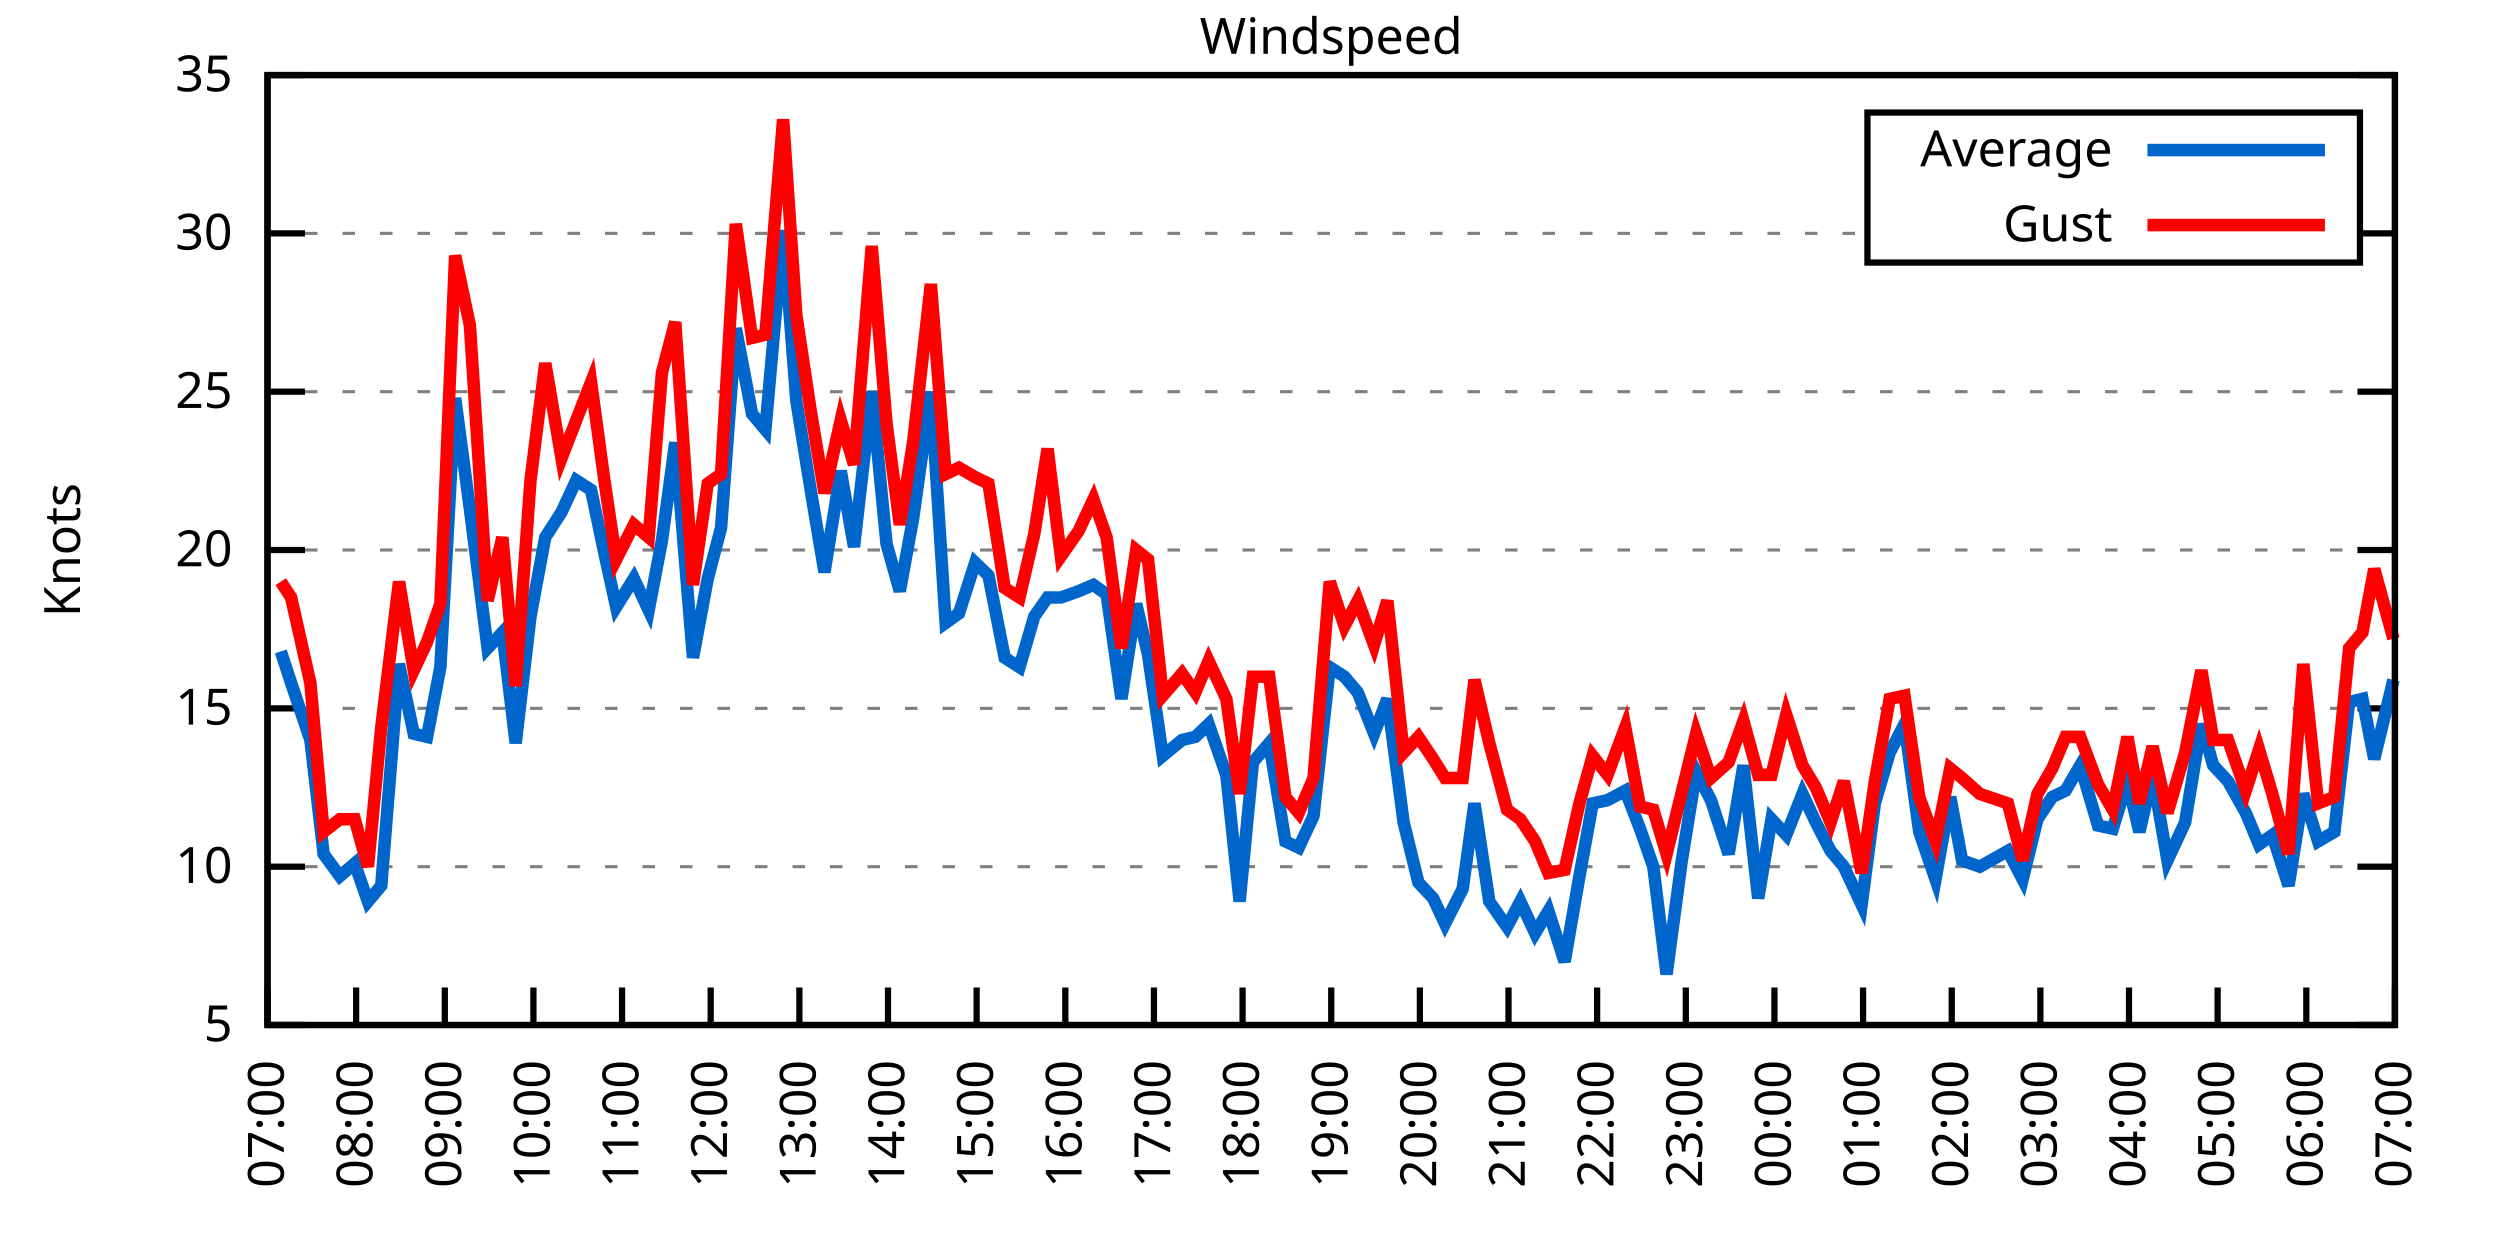
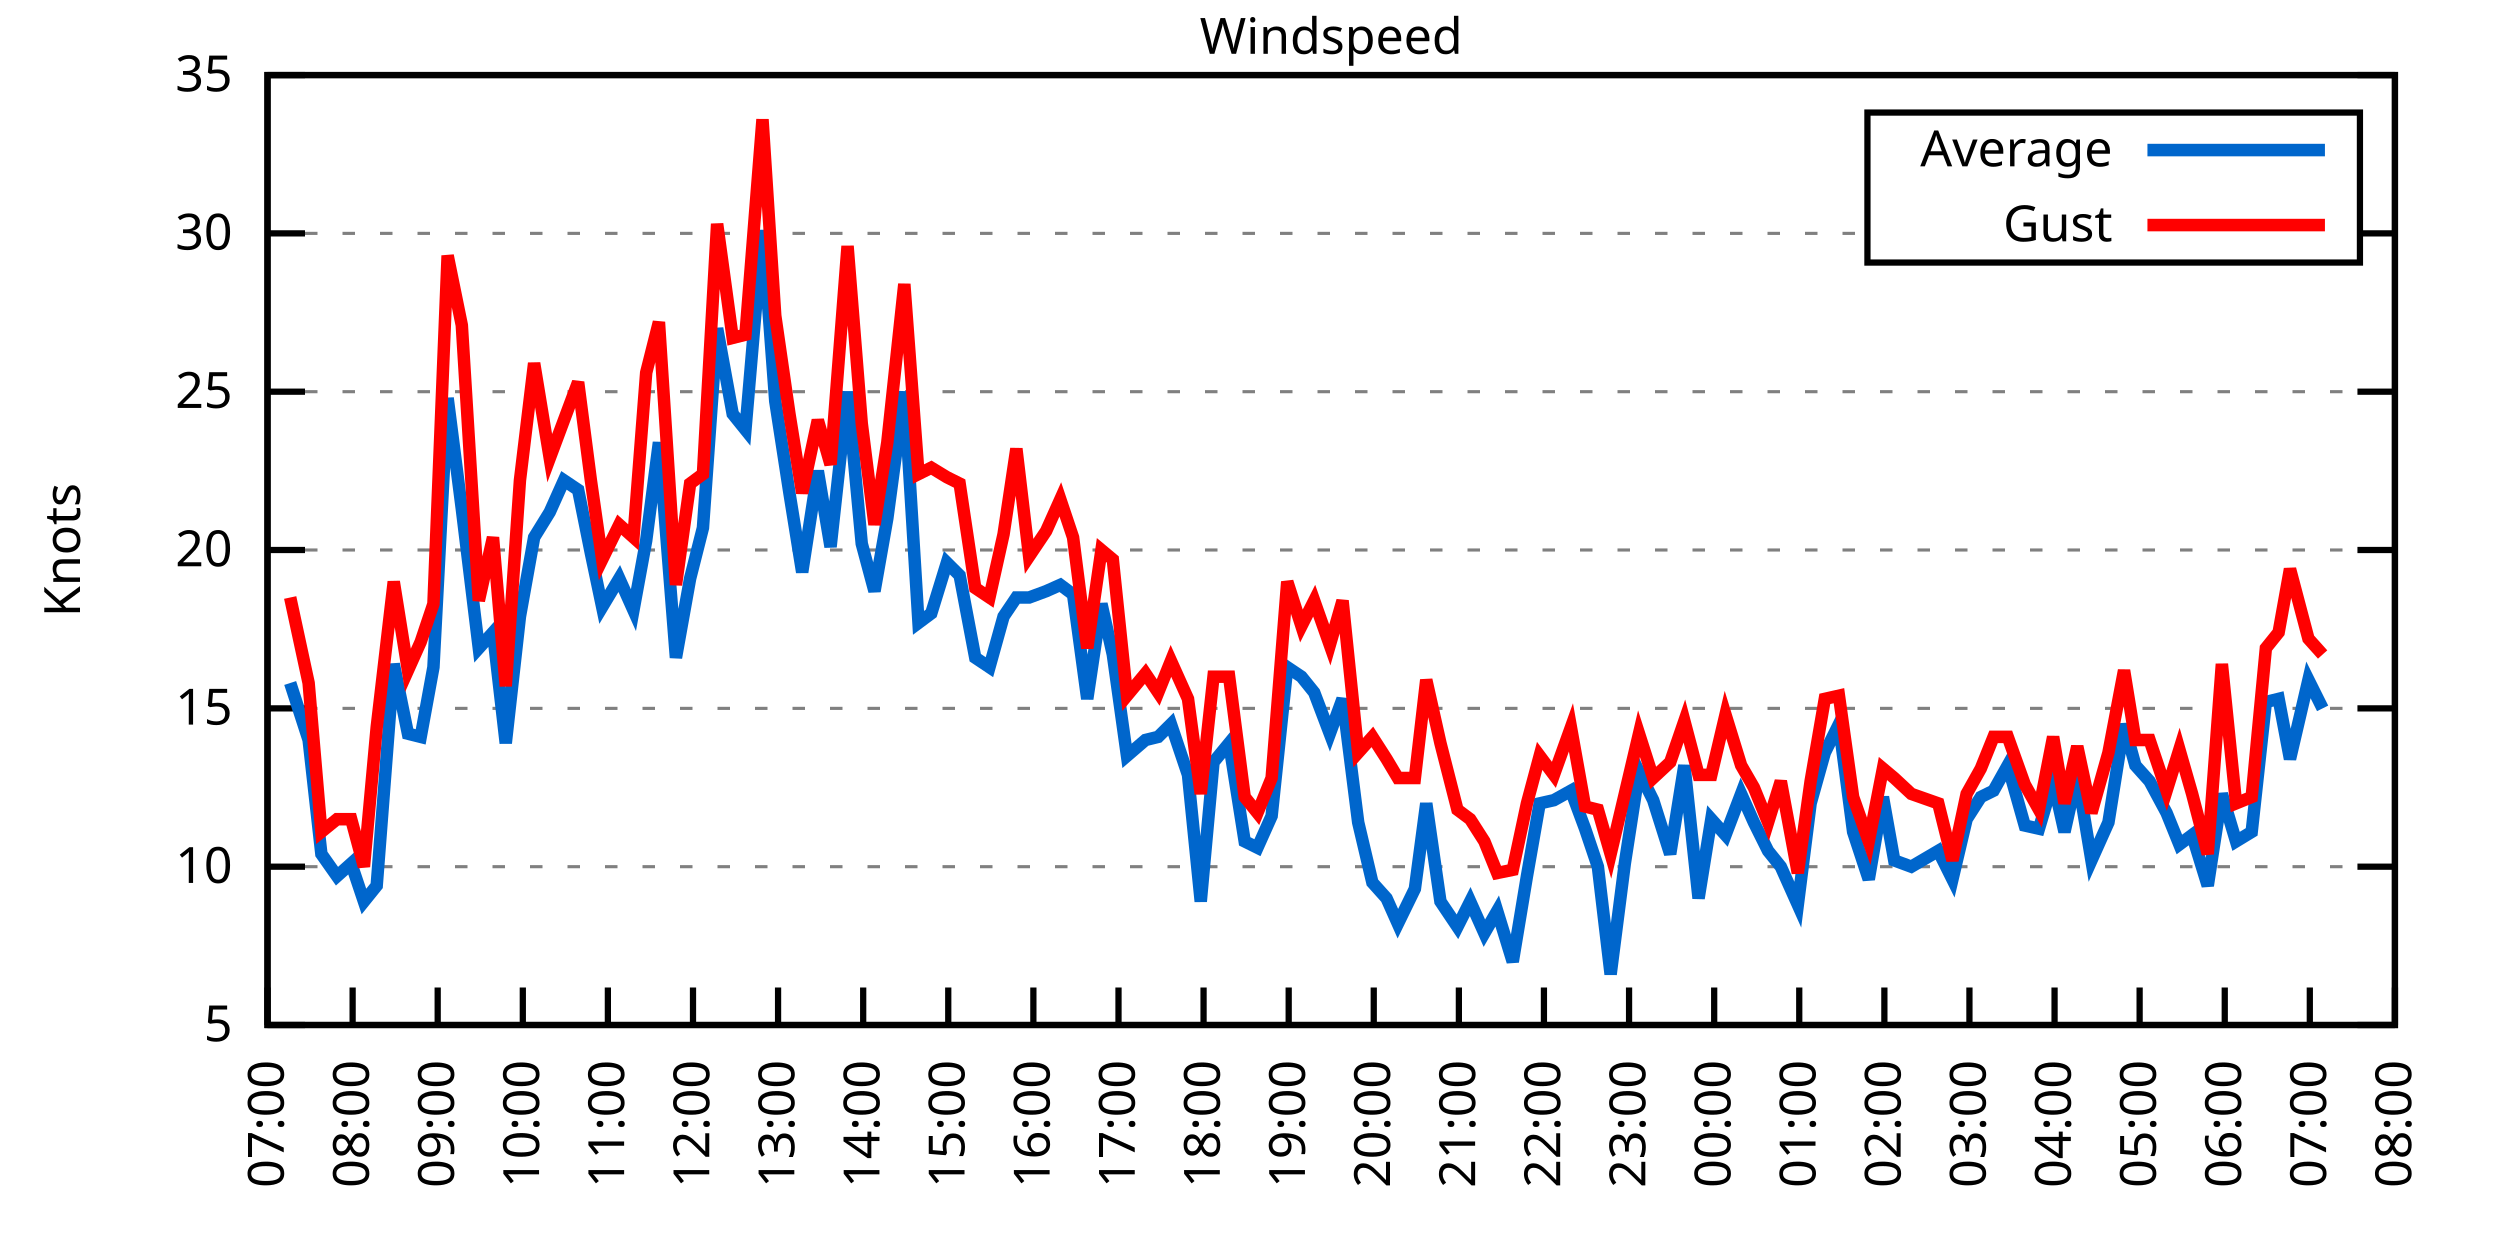
<svg xmlns="http://www.w3.org/2000/svg" xmlns:xlink="http://www.w3.org/1999/xlink" width="400" height="200" viewBox="0 0 400 200">
  <g id="gnuplot_canvas">
    <rect x="0" y="0" width="400" height="200" fill="none" />
    <defs>
      <circle id="gpDot" r="0.5" stroke-width="0.5" stroke="currentColor" />
      <path id="gpPt0" stroke-width="0.333" stroke="currentColor" d="M-1,0 h2 M0,-1 v2" />
      <path id="gpPt1" stroke-width="0.333" stroke="currentColor" d="M-1,-1 L1,1 M1,-1 L-1,1" />
      <path id="gpPt2" stroke-width="0.333" stroke="currentColor" d="M-1,0 L1,0 M0,-1 L0,1 M-1,-1 L1,1 M-1,1 L1,-1" />
      <rect id="gpPt3" stroke-width="0.333" stroke="currentColor" x="-1" y="-1" width="2" height="2" />
      <rect id="gpPt4" stroke-width="0.333" stroke="currentColor" fill="currentColor" x="-1" y="-1" width="2" height="2" />
      <circle id="gpPt5" stroke-width="0.333" stroke="currentColor" cx="0" cy="0" r="1" />
      <use xlink:href="#gpPt5" id="gpPt6" fill="currentColor" stroke="none" />
      <path id="gpPt7" stroke-width="0.333" stroke="currentColor" d="M0,-1.33 L-1.33,0.67 L1.33,0.67 z" />
      <use xlink:href="#gpPt7" id="gpPt8" fill="currentColor" stroke="none" />
      <use xlink:href="#gpPt7" id="gpPt9" stroke="currentColor" transform="rotate(180)" />
      <use xlink:href="#gpPt9" id="gpPt10" fill="currentColor" stroke="none" />
      <use xlink:href="#gpPt3" id="gpPt11" stroke="currentColor" transform="rotate(45)" />
      <use xlink:href="#gpPt11" id="gpPt12" fill="currentColor" stroke="none" />
      <path id="gpPt13" stroke-width="0.333" stroke="currentColor" d="M0,1.330 L1.265,0.411 L0.782,-1.067 L-0.782,-1.076 L-1.265,0.411 z" />
      <use xlink:href="#gpPt13" id="gpPt14" fill="currentColor" stroke="none" />
      <filter id="textbox" filterUnits="objectBoundingBox" x="0" y="0" height="1" width="1">
        <feFlood flood-color="white" flood-opacity="1" result="bgnd" />
        <feComposite in="SourceGraphic" in2="bgnd" operator="atop" />
      </filter>
      <filter id="greybox" filterUnits="objectBoundingBox" x="0" y="0" height="1" width="1">
        <feFlood flood-color="lightgrey" flood-opacity="1" result="grey" />
        <feComposite in="SourceGraphic" in2="grey" operator="atop" />
      </filter>
    </defs>
    <g fill="none" color="white" stroke="currentColor" stroke-width="1.00" stroke-linecap="butt" stroke-linejoin="miter">
</g>
    <g fill="none" color="black" stroke="currentColor" stroke-width="1.00" stroke-linecap="butt" stroke-linejoin="miter">
      <g stroke="none" shape-rendering="crispEdges">
        <polygon fill="rgb(255, 255, 255)" points="42.80,164.00 383.18,164.00 383.18,12.02 42.80,12.02 " />
      </g>
    </g>
    <g fill="none" color="black" stroke="currentColor" stroke-width="1.00" stroke-linecap="butt" stroke-linejoin="miter">
</g>
    <g fill="none" color="black" stroke="black" stroke-width="0.50" stroke-linecap="butt" stroke-linejoin="miter">
</g>
    <g fill="none" color="gray" stroke="currentColor" stroke-width="0.50" stroke-linecap="butt" stroke-linejoin="miter">
      <path stroke="gray" stroke-dasharray="2,4" class="gridline" d="M42.80,164.00 L383.19,164.00  " />
    </g>
    <g fill="none" color="gray" stroke="gray" stroke-width="1.00" stroke-linecap="butt" stroke-linejoin="miter">
</g>
    <g fill="none" color="black" stroke="currentColor" stroke-width="1.00" stroke-linecap="butt" stroke-linejoin="miter">
      <path stroke="black" d="M42.80,164.00 L48.80,164.00 M383.19,164.00 L377.19,164.00  " />
      <g transform="translate(37.20,166.60)" stroke="none" fill="black" font-family="Sans" font-size="8.00" text-anchor="end">
        <text>
          <tspan font-family="Sans"> 5</tspan>
        </text>
      </g>
    </g>
    <g fill="none" color="black" stroke="currentColor" stroke-width="1.00" stroke-linecap="butt" stroke-linejoin="miter">
</g>
    <g fill="none" color="black" stroke="black" stroke-width="0.50" stroke-linecap="butt" stroke-linejoin="miter">
</g>
    <g fill="none" color="gray" stroke="currentColor" stroke-width="0.50" stroke-linecap="butt" stroke-linejoin="miter">
      <path stroke="gray" stroke-dasharray="2,4" class="gridline" d="M42.80,138.67 L383.19,138.67  " />
    </g>
    <g fill="none" color="gray" stroke="gray" stroke-width="1.00" stroke-linecap="butt" stroke-linejoin="miter">
</g>
    <g fill="none" color="black" stroke="currentColor" stroke-width="1.00" stroke-linecap="butt" stroke-linejoin="miter">
      <path stroke="black" d="M42.80,138.67 L48.80,138.67 M383.19,138.67 L377.19,138.67  " />
      <g transform="translate(37.20,141.27)" stroke="none" fill="black" font-family="Sans" font-size="8.00" text-anchor="end">
        <text>
          <tspan font-family="Sans"> 10</tspan>
        </text>
      </g>
    </g>
    <g fill="none" color="black" stroke="currentColor" stroke-width="1.00" stroke-linecap="butt" stroke-linejoin="miter">
</g>
    <g fill="none" color="black" stroke="black" stroke-width="0.50" stroke-linecap="butt" stroke-linejoin="miter">
</g>
    <g fill="none" color="gray" stroke="currentColor" stroke-width="0.50" stroke-linecap="butt" stroke-linejoin="miter">
      <path stroke="gray" stroke-dasharray="2,4" class="gridline" d="M42.80,113.34 L383.19,113.34  " />
    </g>
    <g fill="none" color="gray" stroke="gray" stroke-width="1.00" stroke-linecap="butt" stroke-linejoin="miter">
</g>
    <g fill="none" color="black" stroke="currentColor" stroke-width="1.00" stroke-linecap="butt" stroke-linejoin="miter">
      <path stroke="black" d="M42.80,113.34 L48.80,113.34 M383.19,113.34 L377.19,113.34  " />
      <g transform="translate(37.20,115.94)" stroke="none" fill="black" font-family="Sans" font-size="8.00" text-anchor="end">
        <text>
          <tspan font-family="Sans"> 15</tspan>
        </text>
      </g>
    </g>
    <g fill="none" color="black" stroke="currentColor" stroke-width="1.00" stroke-linecap="butt" stroke-linejoin="miter">
</g>
    <g fill="none" color="black" stroke="black" stroke-width="0.50" stroke-linecap="butt" stroke-linejoin="miter">
</g>
    <g fill="none" color="gray" stroke="currentColor" stroke-width="0.50" stroke-linecap="butt" stroke-linejoin="miter">
      <path stroke="gray" stroke-dasharray="2,4" class="gridline" d="M42.80,88.00 L383.19,88.00  " />
    </g>
    <g fill="none" color="gray" stroke="gray" stroke-width="1.00" stroke-linecap="butt" stroke-linejoin="miter">
</g>
    <g fill="none" color="black" stroke="currentColor" stroke-width="1.00" stroke-linecap="butt" stroke-linejoin="miter">
      <path stroke="black" d="M42.80,88.00 L48.80,88.00 M383.19,88.00 L377.19,88.00  " />
      <g transform="translate(37.20,90.60)" stroke="none" fill="black" font-family="Sans" font-size="8.00" text-anchor="end">
        <text>
          <tspan font-family="Sans"> 20</tspan>
        </text>
      </g>
    </g>
    <g fill="none" color="black" stroke="currentColor" stroke-width="1.00" stroke-linecap="butt" stroke-linejoin="miter">
</g>
    <g fill="none" color="black" stroke="black" stroke-width="0.50" stroke-linecap="butt" stroke-linejoin="miter">
</g>
    <g fill="none" color="gray" stroke="currentColor" stroke-width="0.50" stroke-linecap="butt" stroke-linejoin="miter">
      <path stroke="gray" stroke-dasharray="2,4" class="gridline" d="M42.80,62.67 L383.19,62.67  " />
    </g>
    <g fill="none" color="gray" stroke="gray" stroke-width="1.00" stroke-linecap="butt" stroke-linejoin="miter">
</g>
    <g fill="none" color="black" stroke="currentColor" stroke-width="1.00" stroke-linecap="butt" stroke-linejoin="miter">
      <path stroke="black" d="M42.80,62.67 L48.80,62.67 M383.19,62.67 L377.19,62.67  " />
      <g transform="translate(37.20,65.27)" stroke="none" fill="black" font-family="Sans" font-size="8.00" text-anchor="end">
        <text>
          <tspan font-family="Sans"> 25</tspan>
        </text>
      </g>
    </g>
    <g fill="none" color="black" stroke="currentColor" stroke-width="1.00" stroke-linecap="butt" stroke-linejoin="miter">
</g>
    <g fill="none" color="black" stroke="black" stroke-width="0.50" stroke-linecap="butt" stroke-linejoin="miter">
</g>
    <g fill="none" color="gray" stroke="currentColor" stroke-width="0.50" stroke-linecap="butt" stroke-linejoin="miter">
      <path stroke="gray" stroke-dasharray="2,4" class="gridline" d="M42.80,37.34 L298.79,37.34 M377.59,37.34 L383.19,37.34  " />
    </g>
    <g fill="none" color="gray" stroke="gray" stroke-width="1.00" stroke-linecap="butt" stroke-linejoin="miter">
</g>
    <g fill="none" color="black" stroke="currentColor" stroke-width="1.00" stroke-linecap="butt" stroke-linejoin="miter">
      <path stroke="black" d="M42.80,37.34 L48.80,37.34 M383.19,37.34 L377.19,37.34  " />
      <g transform="translate(37.20,39.94)" stroke="none" fill="black" font-family="Sans" font-size="8.00" text-anchor="end">
        <text>
          <tspan font-family="Sans"> 30</tspan>
        </text>
      </g>
    </g>
    <g fill="none" color="black" stroke="currentColor" stroke-width="1.00" stroke-linecap="butt" stroke-linejoin="miter">
</g>
    <g fill="none" color="black" stroke="black" stroke-width="0.50" stroke-linecap="butt" stroke-linejoin="miter">
</g>
    <g fill="none" color="gray" stroke="currentColor" stroke-width="0.50" stroke-linecap="butt" stroke-linejoin="miter">
      <path stroke="gray" stroke-dasharray="2,4" class="gridline" d="M42.80,12.01 L383.19,12.01  " />
    </g>
    <g fill="none" color="gray" stroke="gray" stroke-width="1.00" stroke-linecap="butt" stroke-linejoin="miter">
</g>
    <g fill="none" color="black" stroke="currentColor" stroke-width="1.00" stroke-linecap="butt" stroke-linejoin="miter">
      <path stroke="black" d="M42.80,12.01 L48.80,12.01 M383.19,12.01 L377.19,12.01  " />
      <g transform="translate(37.20,14.61)" stroke="none" fill="black" font-family="Sans" font-size="8.00" text-anchor="end">
        <text>
          <tspan font-family="Sans"> 35</tspan>
        </text>
      </g>
    </g>
    <g fill="none" color="black" stroke="currentColor" stroke-width="1.00" stroke-linecap="butt" stroke-linejoin="miter">
      <path stroke="black" d="M42.80,164.00 L42.80,158.00  " />
      <g transform="translate(45.40,169.60) rotate(270.00)" stroke="none" fill="black" font-family="Sans" font-size="8.00" text-anchor="end">
        <text>
          <tspan font-family="Sans">07:00</tspan>
        </text>
      </g>
    </g>
    <g fill="none" color="black" stroke="currentColor" stroke-width="1.00" stroke-linecap="butt" stroke-linejoin="miter">
-       <path stroke="black" d="M56.98,164.00 L56.98,158.00  " />
-       <g transform="translate(59.58,169.60) rotate(270.00)" stroke="none" fill="black" font-family="Sans" font-size="8.00" text-anchor="end">
+       <path stroke="black" d="M56.42,164.00 L56.42,158.00  " />
+       <g transform="translate(59.02,169.60) rotate(270.00)" stroke="none" fill="black" font-family="Sans" font-size="8.00" text-anchor="end">
        <text>
          <tspan font-family="Sans">08:00</tspan>
        </text>
      </g>
    </g>
    <g fill="none" color="black" stroke="currentColor" stroke-width="1.00" stroke-linecap="butt" stroke-linejoin="miter">
-       <path stroke="black" d="M71.17,164.00 L71.17,158.00  " />
-       <g transform="translate(73.77,169.60) rotate(270.00)" stroke="none" fill="black" font-family="Sans" font-size="8.00" text-anchor="end">
+       <path stroke="black" d="M70.03,164.00 L70.03,158.00  " />
+       <g transform="translate(72.63,169.60) rotate(270.00)" stroke="none" fill="black" font-family="Sans" font-size="8.00" text-anchor="end">
        <text>
          <tspan font-family="Sans">09:00</tspan>
        </text>
      </g>
    </g>
    <g fill="none" color="black" stroke="currentColor" stroke-width="1.00" stroke-linecap="butt" stroke-linejoin="miter">
-       <path stroke="black" d="M85.35,164.00 L85.35,158.00  " />
-       <g transform="translate(87.95,169.60) rotate(270.00)" stroke="none" fill="black" font-family="Sans" font-size="8.00" text-anchor="end">
+       <path stroke="black" d="M83.65,164.00 L83.65,158.00  " />
+       <g transform="translate(86.25,169.60) rotate(270.00)" stroke="none" fill="black" font-family="Sans" font-size="8.00" text-anchor="end">
        <text>
          <tspan font-family="Sans">10:00</tspan>
        </text>
      </g>
    </g>
    <g fill="none" color="black" stroke="currentColor" stroke-width="1.00" stroke-linecap="butt" stroke-linejoin="miter">
-       <path stroke="black" d="M99.53,164.00 L99.53,158.00  " />
-       <g transform="translate(102.13,169.60) rotate(270.00)" stroke="none" fill="black" font-family="Sans" font-size="8.00" text-anchor="end">
+       <path stroke="black" d="M97.26,164.00 L97.26,158.00  " />
+       <g transform="translate(99.86,169.60) rotate(270.00)" stroke="none" fill="black" font-family="Sans" font-size="8.00" text-anchor="end">
        <text>
          <tspan font-family="Sans">11:00</tspan>
        </text>
      </g>
    </g>
    <g fill="none" color="black" stroke="currentColor" stroke-width="1.00" stroke-linecap="butt" stroke-linejoin="miter">
-       <path stroke="black" d="M113.71,164.00 L113.71,158.00  " />
-       <g transform="translate(116.31,169.60) rotate(270.00)" stroke="none" fill="black" font-family="Sans" font-size="8.00" text-anchor="end">
+       <path stroke="black" d="M110.88,164.00 L110.88,158.00  " />
+       <g transform="translate(113.48,169.60) rotate(270.00)" stroke="none" fill="black" font-family="Sans" font-size="8.00" text-anchor="end">
        <text>
          <tspan font-family="Sans">12:00</tspan>
        </text>
      </g>
    </g>
    <g fill="none" color="black" stroke="currentColor" stroke-width="1.00" stroke-linecap="butt" stroke-linejoin="miter">
-       <path stroke="black" d="M127.90,164.00 L127.90,158.00  " />
-       <g transform="translate(130.50,169.60) rotate(270.00)" stroke="none" fill="black" font-family="Sans" font-size="8.00" text-anchor="end">
+       <path stroke="black" d="M124.49,164.00 L124.49,158.00  " />
+       <g transform="translate(127.09,169.60) rotate(270.00)" stroke="none" fill="black" font-family="Sans" font-size="8.00" text-anchor="end">
        <text>
          <tspan font-family="Sans">13:00</tspan>
        </text>
      </g>
    </g>
    <g fill="none" color="black" stroke="currentColor" stroke-width="1.00" stroke-linecap="butt" stroke-linejoin="miter">
-       <path stroke="black" d="M142.08,164.00 L142.08,158.00  " />
-       <g transform="translate(144.68,169.60) rotate(270.00)" stroke="none" fill="black" font-family="Sans" font-size="8.00" text-anchor="end">
+       <path stroke="black" d="M138.11,164.00 L138.11,158.00  " />
+       <g transform="translate(140.71,169.60) rotate(270.00)" stroke="none" fill="black" font-family="Sans" font-size="8.00" text-anchor="end">
        <text>
          <tspan font-family="Sans">14:00</tspan>
        </text>
      </g>
    </g>
    <g fill="none" color="black" stroke="currentColor" stroke-width="1.00" stroke-linecap="butt" stroke-linejoin="miter">
-       <path stroke="black" d="M156.26,164.00 L156.26,158.00  " />
-       <g transform="translate(158.86,169.60) rotate(270.00)" stroke="none" fill="black" font-family="Sans" font-size="8.00" text-anchor="end">
+       <path stroke="black" d="M151.72,164.00 L151.72,158.00  " />
+       <g transform="translate(154.32,169.60) rotate(270.00)" stroke="none" fill="black" font-family="Sans" font-size="8.00" text-anchor="end">
        <text>
          <tspan font-family="Sans">15:00</tspan>
        </text>
      </g>
    </g>
    <g fill="none" color="black" stroke="currentColor" stroke-width="1.00" stroke-linecap="butt" stroke-linejoin="miter">
-       <path stroke="black" d="M170.45,164.00 L170.45,158.00  " />
-       <g transform="translate(173.05,169.60) rotate(270.00)" stroke="none" fill="black" font-family="Sans" font-size="8.00" text-anchor="end">
+       <path stroke="black" d="M165.34,164.00 L165.34,158.00  " />
+       <g transform="translate(167.94,169.60) rotate(270.00)" stroke="none" fill="black" font-family="Sans" font-size="8.00" text-anchor="end">
        <text>
          <tspan font-family="Sans">16:00</tspan>
        </text>
      </g>
    </g>
    <g fill="none" color="black" stroke="currentColor" stroke-width="1.00" stroke-linecap="butt" stroke-linejoin="miter">
-       <path stroke="black" d="M184.63,164.00 L184.63,158.00  " />
-       <g transform="translate(187.23,169.60) rotate(270.00)" stroke="none" fill="black" font-family="Sans" font-size="8.00" text-anchor="end">
+       <path stroke="black" d="M178.96,164.00 L178.96,158.00  " />
+       <g transform="translate(181.56,169.60) rotate(270.00)" stroke="none" fill="black" font-family="Sans" font-size="8.00" text-anchor="end">
        <text>
          <tspan font-family="Sans">17:00</tspan>
        </text>
      </g>
    </g>
    <g fill="none" color="black" stroke="currentColor" stroke-width="1.00" stroke-linecap="butt" stroke-linejoin="miter">
-       <path stroke="black" d="M198.81,164.00 L198.81,158.00  " />
-       <g transform="translate(201.41,169.60) rotate(270.00)" stroke="none" fill="black" font-family="Sans" font-size="8.00" text-anchor="end">
+       <path stroke="black" d="M192.57,164.00 L192.57,158.00  " />
+       <g transform="translate(195.17,169.60) rotate(270.00)" stroke="none" fill="black" font-family="Sans" font-size="8.00" text-anchor="end">
        <text>
          <tspan font-family="Sans">18:00</tspan>
        </text>
      </g>
    </g>
    <g fill="none" color="black" stroke="currentColor" stroke-width="1.00" stroke-linecap="butt" stroke-linejoin="miter">
-       <path stroke="black" d="M213.00,164.00 L213.00,158.00  " />
-       <g transform="translate(215.60,169.60) rotate(270.00)" stroke="none" fill="black" font-family="Sans" font-size="8.00" text-anchor="end">
+       <path stroke="black" d="M206.19,164.00 L206.19,158.00  " />
+       <g transform="translate(208.79,169.60) rotate(270.00)" stroke="none" fill="black" font-family="Sans" font-size="8.00" text-anchor="end">
        <text>
          <tspan font-family="Sans">19:00</tspan>
        </text>
      </g>
    </g>
    <g fill="none" color="black" stroke="currentColor" stroke-width="1.00" stroke-linecap="butt" stroke-linejoin="miter">
-       <path stroke="black" d="M227.18,164.00 L227.18,158.00  " />
-       <g transform="translate(229.78,169.60) rotate(270.00)" stroke="none" fill="black" font-family="Sans" font-size="8.00" text-anchor="end">
+       <path stroke="black" d="M219.80,164.00 L219.80,158.00  " />
+       <g transform="translate(222.40,169.60) rotate(270.00)" stroke="none" fill="black" font-family="Sans" font-size="8.00" text-anchor="end">
        <text>
          <tspan font-family="Sans">20:00</tspan>
        </text>
      </g>
    </g>
    <g fill="none" color="black" stroke="currentColor" stroke-width="1.00" stroke-linecap="butt" stroke-linejoin="miter">
-       <path stroke="black" d="M241.36,164.00 L241.36,158.00  " />
-       <g transform="translate(243.96,169.60) rotate(270.00)" stroke="none" fill="black" font-family="Sans" font-size="8.00" text-anchor="end">
+       <path stroke="black" d="M233.42,164.00 L233.42,158.00  " />
+       <g transform="translate(236.02,169.60) rotate(270.00)" stroke="none" fill="black" font-family="Sans" font-size="8.00" text-anchor="end">
        <text>
          <tspan font-family="Sans">21:00</tspan>
        </text>
      </g>
    </g>
    <g fill="none" color="black" stroke="currentColor" stroke-width="1.00" stroke-linecap="butt" stroke-linejoin="miter">
-       <path stroke="black" d="M255.54,164.00 L255.54,158.00  " />
-       <g transform="translate(258.14,169.60) rotate(270.00)" stroke="none" fill="black" font-family="Sans" font-size="8.00" text-anchor="end">
+       <path stroke="black" d="M247.03,164.00 L247.03,158.00  " />
+       <g transform="translate(249.63,169.60) rotate(270.00)" stroke="none" fill="black" font-family="Sans" font-size="8.00" text-anchor="end">
        <text>
          <tspan font-family="Sans">22:00</tspan>
        </text>
      </g>
    </g>
    <g fill="none" color="black" stroke="currentColor" stroke-width="1.00" stroke-linecap="butt" stroke-linejoin="miter">
-       <path stroke="black" d="M269.73,164.00 L269.73,158.00  " />
-       <g transform="translate(272.33,169.60) rotate(270.00)" stroke="none" fill="black" font-family="Sans" font-size="8.00" text-anchor="end">
+       <path stroke="black" d="M260.65,164.00 L260.65,158.00  " />
+       <g transform="translate(263.25,169.60) rotate(270.00)" stroke="none" fill="black" font-family="Sans" font-size="8.00" text-anchor="end">
        <text>
          <tspan font-family="Sans">23:00</tspan>
        </text>
      </g>
    </g>
    <g fill="none" color="black" stroke="currentColor" stroke-width="1.00" stroke-linecap="butt" stroke-linejoin="miter">
-       <path stroke="black" d="M283.91,164.00 L283.91,158.00  " />
-       <g transform="translate(286.51,169.60) rotate(270.00)" stroke="none" fill="black" font-family="Sans" font-size="8.00" text-anchor="end">
+       <path stroke="black" d="M274.27,164.00 L274.27,158.00  " />
+       <g transform="translate(276.87,169.60) rotate(270.00)" stroke="none" fill="black" font-family="Sans" font-size="8.00" text-anchor="end">
        <text>
          <tspan font-family="Sans">00:00</tspan>
        </text>
      </g>
    </g>
    <g fill="none" color="black" stroke="currentColor" stroke-width="1.00" stroke-linecap="butt" stroke-linejoin="miter">
-       <path stroke="black" d="M298.09,164.00 L298.09,158.00  " />
-       <g transform="translate(300.69,169.60) rotate(270.00)" stroke="none" fill="black" font-family="Sans" font-size="8.00" text-anchor="end">
+       <path stroke="black" d="M287.88,164.00 L287.88,158.00  " />
+       <g transform="translate(290.48,169.60) rotate(270.00)" stroke="none" fill="black" font-family="Sans" font-size="8.00" text-anchor="end">
        <text>
          <tspan font-family="Sans">01:00</tspan>
        </text>
      </g>
    </g>
    <g fill="none" color="black" stroke="currentColor" stroke-width="1.00" stroke-linecap="butt" stroke-linejoin="miter">
-       <path stroke="black" d="M312.28,164.00 L312.28,158.00  " />
-       <g transform="translate(314.88,169.60) rotate(270.00)" stroke="none" fill="black" font-family="Sans" font-size="8.00" text-anchor="end">
+       <path stroke="black" d="M301.50,164.00 L301.50,158.00  " />
+       <g transform="translate(304.10,169.60) rotate(270.00)" stroke="none" fill="black" font-family="Sans" font-size="8.00" text-anchor="end">
        <text>
          <tspan font-family="Sans">02:00</tspan>
        </text>
      </g>
    </g>
    <g fill="none" color="black" stroke="currentColor" stroke-width="1.00" stroke-linecap="butt" stroke-linejoin="miter">
-       <path stroke="black" d="M326.46,164.00 L326.46,158.00  " />
-       <g transform="translate(329.06,169.60) rotate(270.00)" stroke="none" fill="black" font-family="Sans" font-size="8.00" text-anchor="end">
+       <path stroke="black" d="M315.11,164.00 L315.11,158.00  " />
+       <g transform="translate(317.71,169.60) rotate(270.00)" stroke="none" fill="black" font-family="Sans" font-size="8.00" text-anchor="end">
        <text>
          <tspan font-family="Sans">03:00</tspan>
        </text>
      </g>
    </g>
    <g fill="none" color="black" stroke="currentColor" stroke-width="1.00" stroke-linecap="butt" stroke-linejoin="miter">
-       <path stroke="black" d="M340.64,164.00 L340.64,158.00  " />
-       <g transform="translate(343.24,169.60) rotate(270.00)" stroke="none" fill="black" font-family="Sans" font-size="8.00" text-anchor="end">
+       <path stroke="black" d="M328.73,164.00 L328.73,158.00  " />
+       <g transform="translate(331.33,169.60) rotate(270.00)" stroke="none" fill="black" font-family="Sans" font-size="8.00" text-anchor="end">
        <text>
          <tspan font-family="Sans">04:00</tspan>
        </text>
      </g>
    </g>
    <g fill="none" color="black" stroke="currentColor" stroke-width="1.00" stroke-linecap="butt" stroke-linejoin="miter">
-       <path stroke="black" d="M354.82,164.00 L354.82,158.00  " />
-       <g transform="translate(357.42,169.60) rotate(270.00)" stroke="none" fill="black" font-family="Sans" font-size="8.00" text-anchor="end">
+       <path stroke="black" d="M342.34,164.00 L342.34,158.00  " />
+       <g transform="translate(344.94,169.60) rotate(270.00)" stroke="none" fill="black" font-family="Sans" font-size="8.00" text-anchor="end">
        <text>
          <tspan font-family="Sans">05:00</tspan>
        </text>
      </g>
    </g>
    <g fill="none" color="black" stroke="currentColor" stroke-width="1.00" stroke-linecap="butt" stroke-linejoin="miter">
-       <path stroke="black" d="M369.01,164.00 L369.01,158.00  " />
-       <g transform="translate(371.61,169.60) rotate(270.00)" stroke="none" fill="black" font-family="Sans" font-size="8.00" text-anchor="end">
+       <path stroke="black" d="M355.96,164.00 L355.96,158.00  " />
+       <g transform="translate(358.56,169.60) rotate(270.00)" stroke="none" fill="black" font-family="Sans" font-size="8.00" text-anchor="end">
        <text>
          <tspan font-family="Sans">06:00</tspan>
+         </text>
+       </g>
+     </g>
+     <g fill="none" color="black" stroke="currentColor" stroke-width="1.00" stroke-linecap="butt" stroke-linejoin="miter">
+       <path stroke="black" d="M369.57,164.00 L369.57,158.00  " />
+       <g transform="translate(372.17,169.60) rotate(270.00)" stroke="none" fill="black" font-family="Sans" font-size="8.00" text-anchor="end">
+         <text>
+           <tspan font-family="Sans">07:00</tspan>
        </text>
      </g>
    </g>
    <g fill="none" color="black" stroke="currentColor" stroke-width="1.00" stroke-linecap="butt" stroke-linejoin="miter">
      <path stroke="black" d="M383.19,164.00 L383.19,158.00  " />
      <g transform="translate(385.79,169.60) rotate(270.00)" stroke="none" fill="black" font-family="Sans" font-size="8.00" text-anchor="end">
        <text>
-           <tspan font-family="Sans">07:00</tspan>
+           <tspan font-family="Sans">08:00</tspan>
        </text>
      </g>
    </g>
    <g fill="none" color="black" stroke="currentColor" stroke-width="1.00" stroke-linecap="butt" stroke-linejoin="miter">
</g>
    <g fill="none" color="black" stroke="currentColor" stroke-width="1.00" stroke-linecap="butt" stroke-linejoin="miter">
      <path stroke="black" d="M42.80,12.01 L42.80,164.00 L383.19,164.00 L383.19,12.01 L42.80,12.01 Z  " />
    </g>
    <g fill="none" color="black" stroke="currentColor" stroke-width="1.00" stroke-linecap="butt" stroke-linejoin="miter">
</g>
    <g fill="none" color="black" stroke="currentColor" stroke-width="1.00" stroke-linecap="butt" stroke-linejoin="miter">
      <path stroke="black" d="M298.79,42.01 L298.79,18.01 L377.59,18.01 L377.59,42.01 L298.79,42.01 Z  " />
    </g>
    <g id="Windspeed_plot_1">
      <g fill="none" color="white" stroke="black" stroke-width="2.00" stroke-linecap="butt" stroke-linejoin="miter">
</g>
      <g fill="none" color="black" stroke="currentColor" stroke-width="2.00" stroke-linecap="butt" stroke-linejoin="miter">
        <g transform="translate(337.99,26.61)" stroke="none" fill="black" font-family="Sans" font-size="8.00" text-anchor="end">
          <text>
            <tspan font-family="Sans">Average</tspan>
          </text>
        </g>
      </g>
      <g fill="none" color="black" stroke="currentColor" stroke-width="2.00" stroke-linecap="butt" stroke-linejoin="miter">
-         <path stroke="rgb(  0, 102, 204)" d="M343.59,24.01 L371.99,24.01 M44.93,104.22 L46.58,109.28 L49.66,118.40 L51.78,136.64 L54.38,140.19 L56.75,138.16   L58.87,144.24 L61.00,141.71 L63.84,106.24 L66.20,117.39 L68.33,117.90 L70.46,106.75 L72.82,63.69 L75.18,81.42   L78.02,103.71 L80.38,101.18 L82.51,118.91 L84.88,98.64 L87.24,85.98 L89.84,81.93 L92.20,76.86 L94.57,78.38   L96.70,88.51 L98.59,97.12 L101.42,92.56 L103.79,97.63 L105.91,86.49 L108.04,70.78 L110.88,105.23 L113.24,92.56   L115.37,84.46 L117.73,52.54 L120.33,66.22 L122.46,68.75 L125.30,36.84 L127.42,64.19 L129.79,78.89 L131.92,91.55   L134.52,75.34 L136.64,87.50 L139.48,62.67 L141.84,86.99 L143.97,94.59 L146.10,82.94 L148.94,62.67 L151.30,99.66   L153.43,98.14 L156.03,90.03 L158.15,92.06 L160.75,105.23 L163.12,106.75 L165.48,98.64 L167.61,95.60 L169.74,95.60   L172.57,94.59 L174.94,93.58 L177.06,95.10 L179.43,111.82 L181.79,96.62 L183.68,104.72 L186.05,120.94 L189.12,118.40   L191.25,117.90 L193.38,115.87 L196.21,123.98 L198.34,144.24 L200.47,121.95 L203.07,118.91 L205.67,134.62 L207.79,135.63   L210.16,130.56 L212.76,106.75 L215.12,108.27 L217.25,110.80 L219.85,117.39 L221.98,111.82 L224.58,131.58 L226.94,141.20   L229.31,143.73 L231.20,147.79 L234.03,142.21 L235.92,128.54 L238.29,144.24 L241.12,148.29 L243.25,144.24 L245.62,149.31   L247.74,145.76 L250.34,153.87 L252.71,140.19 L254.83,128.54 L257.20,128.03 L260.04,126.51 L262.40,132.59 L264.53,138.67   L266.65,155.89 L269.02,138.16 L271.38,123.47 L273.75,128.03 L276.58,136.64 L278.95,122.46 L281.31,143.73 L283.44,131.07   L285.80,133.60 L288.40,127.02 L290.53,131.58 L292.89,136.14 L295.02,138.67 L297.86,144.75 L299.98,128.54 L302.35,120.43   L304.71,115.87 L307.08,133.10 L309.68,140.69 L312.04,127.52 L313.93,137.66 L316.77,138.67 L321.26,136.14 L323.62,140.69   L325.99,131.07 L328.35,127.52 L330.48,126.51 L332.84,122.46 L335.68,132.08 L338.04,132.59 L340.40,124.99 L342.30,133.10   L344.42,123.98 L346.79,137.66 L349.62,131.58 L352.22,115.87 L354.12,122.46 L356.48,124.99 L359.32,130.06 L361.44,135.12   L363.57,133.60 L366.17,141.71 L368.53,127.02 L370.90,134.62 L373.50,133.10 L375.86,112.32 L377.99,111.82 L379.88,121.44   L382.95,108.78  " />
+         <path stroke="rgb(  0, 102, 204)" d="M343.59,24.01 L371.99,24.01 M46.43,109.28 L49.38,118.40 L51.42,136.64 L53.92,140.19 L56.19,138.16 L58.23,144.24   L60.27,141.71 L63.00,106.24 L65.27,117.39 L67.31,117.90 L69.35,106.75 L71.62,63.69 L73.89,81.42 L76.61,103.71   L78.88,101.18 L80.92,118.91 L83.19,98.64 L85.46,85.98 L87.96,81.93 L90.23,76.86 L92.50,78.38 L94.54,88.51   L96.35,97.12 L99.08,92.56 L101.35,97.63 L103.39,86.49 L105.43,70.78 L108.15,105.23 L110.42,92.56 L112.47,84.46   L114.74,52.54 L117.23,66.22 L119.27,68.75 L122.00,36.84 L124.04,64.19 L126.31,78.89 L128.35,91.55 L130.85,75.34   L132.89,87.50 L135.61,62.67 L137.88,86.99 L139.92,94.59 L141.97,82.94 L144.69,62.67 L146.96,99.66 L149.00,98.14   L151.50,90.03 L153.54,92.06 L156.04,105.23 L158.31,106.75 L160.57,98.64 L162.62,95.60 L164.66,95.60 L167.38,94.59   L169.65,93.58 L171.69,95.10 L173.96,111.82 L176.23,96.62 L178.05,104.72 L180.32,120.94 L183.27,118.40 L185.31,117.90   L187.35,115.87 L190.08,123.98 L192.12,144.24 L194.16,121.95 L196.66,118.91 L199.15,134.62 L201.19,135.63 L203.46,130.56   L205.96,106.75 L208.23,108.27 L210.27,110.80 L212.77,117.39 L214.81,111.82 L217.31,131.58 L219.58,141.20 L221.85,143.73   L223.66,147.79 L226.38,142.21 L228.20,128.54 L230.47,144.24 L233.19,148.29 L235.23,144.24 L237.50,149.31 L239.55,145.76   L242.04,153.87 L244.31,140.19 L246.35,128.54 L248.62,128.03 L251.35,126.51 L253.61,132.59 L255.66,138.67 L257.70,155.89   L259.97,138.16 L262.24,123.47 L264.51,128.03 L267.23,136.64 L269.50,122.46 L271.77,143.73 L273.81,131.07 L276.08,133.60   L278.58,127.02 L280.62,131.58 L282.89,136.14 L284.93,138.67 L287.65,144.75 L289.70,128.54 L291.97,120.43 L294.23,115.87   L296.50,133.10 L299.00,140.69 L301.27,127.52 L303.08,137.66 L305.81,138.67 L310.12,136.14 L312.39,140.69 L314.66,131.07   L316.93,127.52 L318.97,126.51 L321.24,122.46 L323.96,132.08 L326.23,132.59 L328.50,124.99 L330.32,133.10 L332.36,123.98   L334.63,137.66 L337.35,131.58 L339.85,115.87 L341.66,122.46 L343.93,124.99 L346.65,130.06 L348.70,135.12 L350.74,133.60   L353.24,141.71 L355.50,127.02 L357.77,134.62 L360.27,133.10 L362.54,112.32 L364.58,111.82 L366.40,121.44 L369.35,108.78   L371.62,113.34  " />
      </g>
    </g>
    <g id="Windspeed_plot_2">
      <g fill="none" color="black" stroke="currentColor" stroke-width="2.00" stroke-linecap="butt" stroke-linejoin="miter">
        <g transform="translate(337.99,38.61)" stroke="none" fill="black" font-family="Sans" font-size="8.00" text-anchor="end">
          <text>
            <tspan font-family="Sans">Gust</tspan>
          </text>
        </g>
      </g>
      <g fill="none" color="black" stroke="currentColor" stroke-width="2.00" stroke-linecap="butt" stroke-linejoin="miter">
-         <path stroke="rgb(255,   0,   0)" d="M343.59,36.01 L371.99,36.01 M44.93,93.07 L46.58,95.60 L49.66,109.28 L51.78,133.10 L54.38,131.07 L56.75,131.07   L58.87,138.67 L61.00,116.38 L63.84,93.07 L66.20,107.26 L68.33,102.70 L70.46,96.62 L72.82,40.89 L75.18,52.03   L78.02,96.11 L80.38,85.98 L82.51,109.79 L84.88,76.86 L87.24,58.11 L89.84,73.31 L92.20,67.23 L94.57,61.15   L96.70,76.86 L98.59,89.52 L101.42,83.95 L103.79,85.98 L105.91,59.63 L108.04,51.53 L110.88,93.58 L113.24,77.37   L115.37,75.85 L117.73,35.82 L120.33,54.06 L122.46,53.55 L125.30,19.10 L127.42,50.51 L129.79,66.22 L131.92,78.89   L134.52,67.23 L136.64,74.33 L139.48,39.37 L141.84,67.74 L143.97,83.95 L146.10,70.78 L148.94,45.45 L151.30,75.85   L153.43,74.83 L156.03,76.35 L158.15,77.37 L160.75,94.08 L163.12,95.60 L165.48,85.47 L167.61,71.79 L169.74,89.02   L172.57,84.97 L174.94,79.90 L177.06,85.98 L179.43,103.71 L181.79,88.00 L183.68,89.52 L186.05,111.31 L189.12,107.76   L191.25,110.80 L193.38,105.74 L196.21,111.82 L198.34,127.02 L200.47,108.27 L203.07,108.27 L205.67,127.52 L207.79,130.06   L210.16,124.48 L212.76,93.07 L215.12,100.16 L217.25,96.11 L219.85,103.20 L221.98,96.11 L224.58,120.43 L226.94,117.90   L229.31,121.44 L231.20,124.48 L234.03,124.48 L235.92,108.78 L238.29,118.91 L241.12,129.55 L243.25,131.07 L245.62,134.62   L247.74,139.68 L250.34,139.17 L252.71,128.54 L254.83,120.94 L257.20,123.98 L260.04,116.38 L262.40,129.04 L264.53,129.55   L266.65,136.64 L269.02,127.02 L271.38,117.39 L273.75,124.48 L276.58,121.95 L278.95,115.36 L281.31,123.98 L283.44,123.98   L285.80,114.35 L288.40,122.46 L290.53,126.00 L292.89,131.58 L295.02,124.99 L297.86,139.68 L299.98,124.99 L302.35,111.82   L304.71,111.31 L307.08,127.52 L309.68,134.62 L312.04,122.96 L313.93,124.48 L316.77,127.02 L321.26,128.54 L323.62,137.66   L325.99,127.02 L328.35,122.96 L330.48,117.90 L332.84,117.90 L335.68,125.50 L338.04,129.55 L340.40,117.90 L342.30,128.54   L344.42,119.42 L346.79,130.06 L349.62,120.43 L352.22,107.26 L354.12,118.40 L356.48,118.40 L359.32,126.51 L361.44,119.92   L363.57,127.02 L366.17,136.64 L368.53,106.24 L370.90,128.54 L373.50,127.52 L375.86,103.71 L377.99,101.18 L379.88,91.04   L382.95,102.19  " />
+         <path stroke="rgb(255,   0,   0)" d="M343.59,36.01 L371.99,36.01 M46.43,95.60 L49.38,109.28 L51.42,133.10 L53.92,131.07 L56.19,131.07 L58.23,138.67   L60.27,116.38 L63.00,93.07 L65.27,107.26 L67.31,102.70 L69.35,96.62 L71.62,40.89 L73.89,52.03 L76.61,96.11   L78.88,85.98 L80.92,109.79 L83.19,76.86 L85.46,58.11 L87.96,73.31 L90.23,67.23 L92.50,61.15 L94.54,76.86   L96.35,89.52 L99.08,83.95 L101.35,85.98 L103.39,59.63 L105.43,51.53 L108.15,93.58 L110.42,77.37 L112.47,75.85   L114.74,35.82 L117.23,54.06 L119.27,53.55 L122.00,19.10 L124.04,50.51 L126.31,66.22 L128.35,78.89 L130.85,67.23   L132.89,74.33 L135.61,39.37 L137.88,67.74 L139.92,83.95 L141.97,70.78 L144.69,45.45 L146.96,75.85 L149.00,74.83   L151.50,76.35 L153.54,77.37 L156.04,94.08 L158.31,95.60 L160.57,85.47 L162.62,71.79 L164.66,89.02 L167.38,84.97   L169.65,79.90 L171.69,85.98 L173.96,103.71 L176.23,88.00 L178.05,89.52 L180.32,111.31 L183.27,107.76 L185.31,110.80   L187.35,105.74 L190.08,111.82 L192.12,127.02 L194.16,108.27 L196.66,108.27 L199.15,127.52 L201.19,130.06 L203.46,124.48   L205.96,93.07 L208.23,100.16 L210.27,96.11 L212.77,103.20 L214.81,96.11 L217.31,120.43 L219.58,117.90 L221.85,121.44   L223.66,124.48 L226.38,124.48 L228.20,108.78 L230.47,118.91 L233.19,129.55 L235.23,131.07 L237.50,134.62 L239.55,139.68   L242.04,139.17 L244.31,128.54 L246.35,120.94 L248.62,123.98 L251.35,116.38 L253.61,129.04 L255.66,129.55 L257.70,136.64   L259.97,127.02 L262.24,117.39 L264.51,124.48 L267.23,121.95 L269.50,115.36 L271.77,123.98 L273.81,123.98 L276.08,114.35   L278.58,122.46 L280.62,126.00 L282.89,131.58 L284.93,124.99 L287.65,139.68 L289.70,124.99 L291.97,111.82 L294.23,111.31   L296.50,127.52 L299.00,134.62 L301.27,122.96 L303.08,124.48 L305.81,127.02 L310.12,128.54 L312.39,137.66 L314.66,127.02   L316.93,122.96 L318.97,117.90 L321.24,117.90 L323.96,125.50 L326.23,129.55 L328.50,117.90 L330.32,128.54 L332.36,119.42   L334.63,130.06 L337.35,120.43 L339.85,107.26 L341.66,118.40 L343.93,118.40 L346.65,126.51 L348.70,119.92 L350.74,127.02   L353.24,136.64 L355.50,106.24 L357.77,128.54 L360.27,127.52 L362.54,103.71 L364.58,101.18 L366.40,91.04 L369.35,102.19   L371.62,104.72  " />
      </g>
    </g>
    <g fill="none" color="black" stroke="currentColor" stroke-width="2.00" stroke-linecap="butt" stroke-linejoin="miter">
</g>
    <g fill="none" color="black" stroke="black" stroke-width="1.00" stroke-linecap="butt" stroke-linejoin="miter">
</g>
    <g fill="none" color="black" stroke="currentColor" stroke-width="1.00" stroke-linecap="butt" stroke-linejoin="miter">
      <path stroke="black" d="M42.80,12.01 L42.80,164.00 L383.19,164.00 L383.19,12.01 L42.80,12.01 Z  " />
      <g transform="translate(12.80,88.01) rotate(270.00)" stroke="none" fill="black" font-family="Sans" font-size="8.00" text-anchor="middle">
        <text>
          <tspan font-family="Sans">Knots</tspan>
        </text>
      </g>
    </g>
    <g fill="none" color="black" stroke="currentColor" stroke-width="1.00" stroke-linecap="butt" stroke-linejoin="miter">
</g>
    <g fill="none" color="black" stroke="currentColor" stroke-width="1.00" stroke-linecap="butt" stroke-linejoin="miter">
      <g transform="translate(212.99,8.61)" stroke="none" fill="black" font-family="Sans" font-size="8.00" text-anchor="middle">
        <text>
          <tspan font-family="Sans">Windspeed</tspan>
        </text>
      </g>
    </g>
    <g fill="none" color="black" stroke="currentColor" stroke-width="1.00" stroke-linecap="butt" stroke-linejoin="miter">
</g>
  </g>
</svg>
